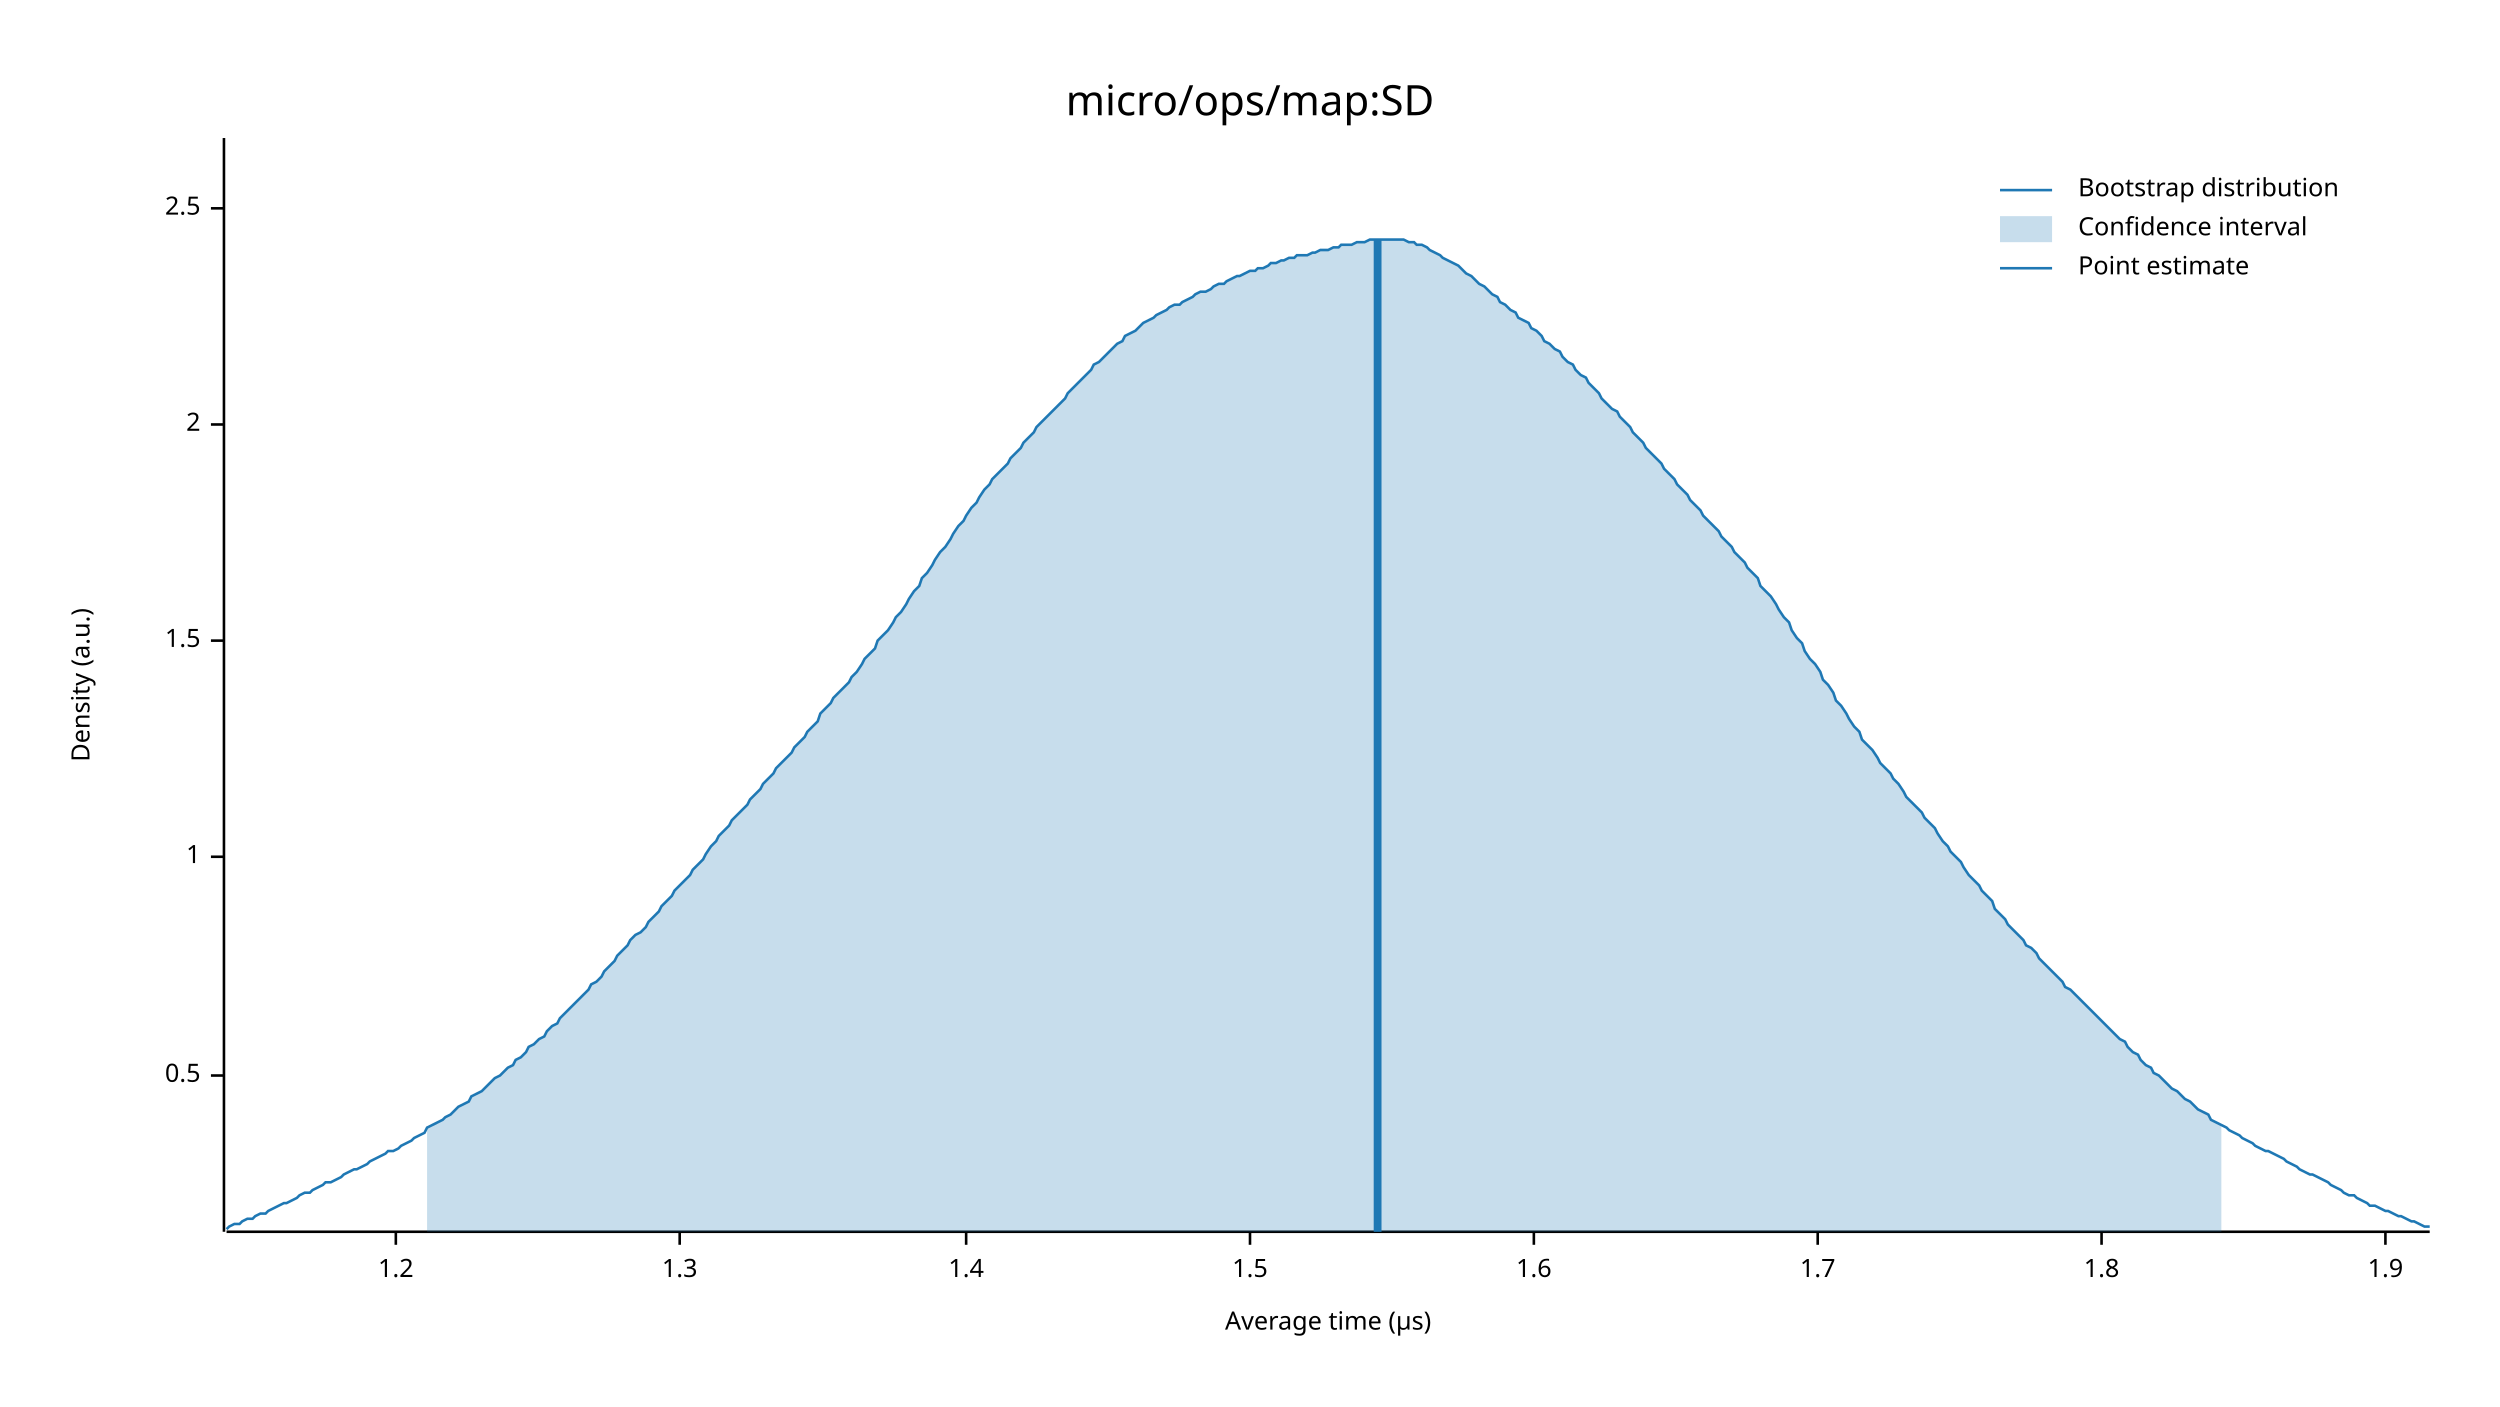
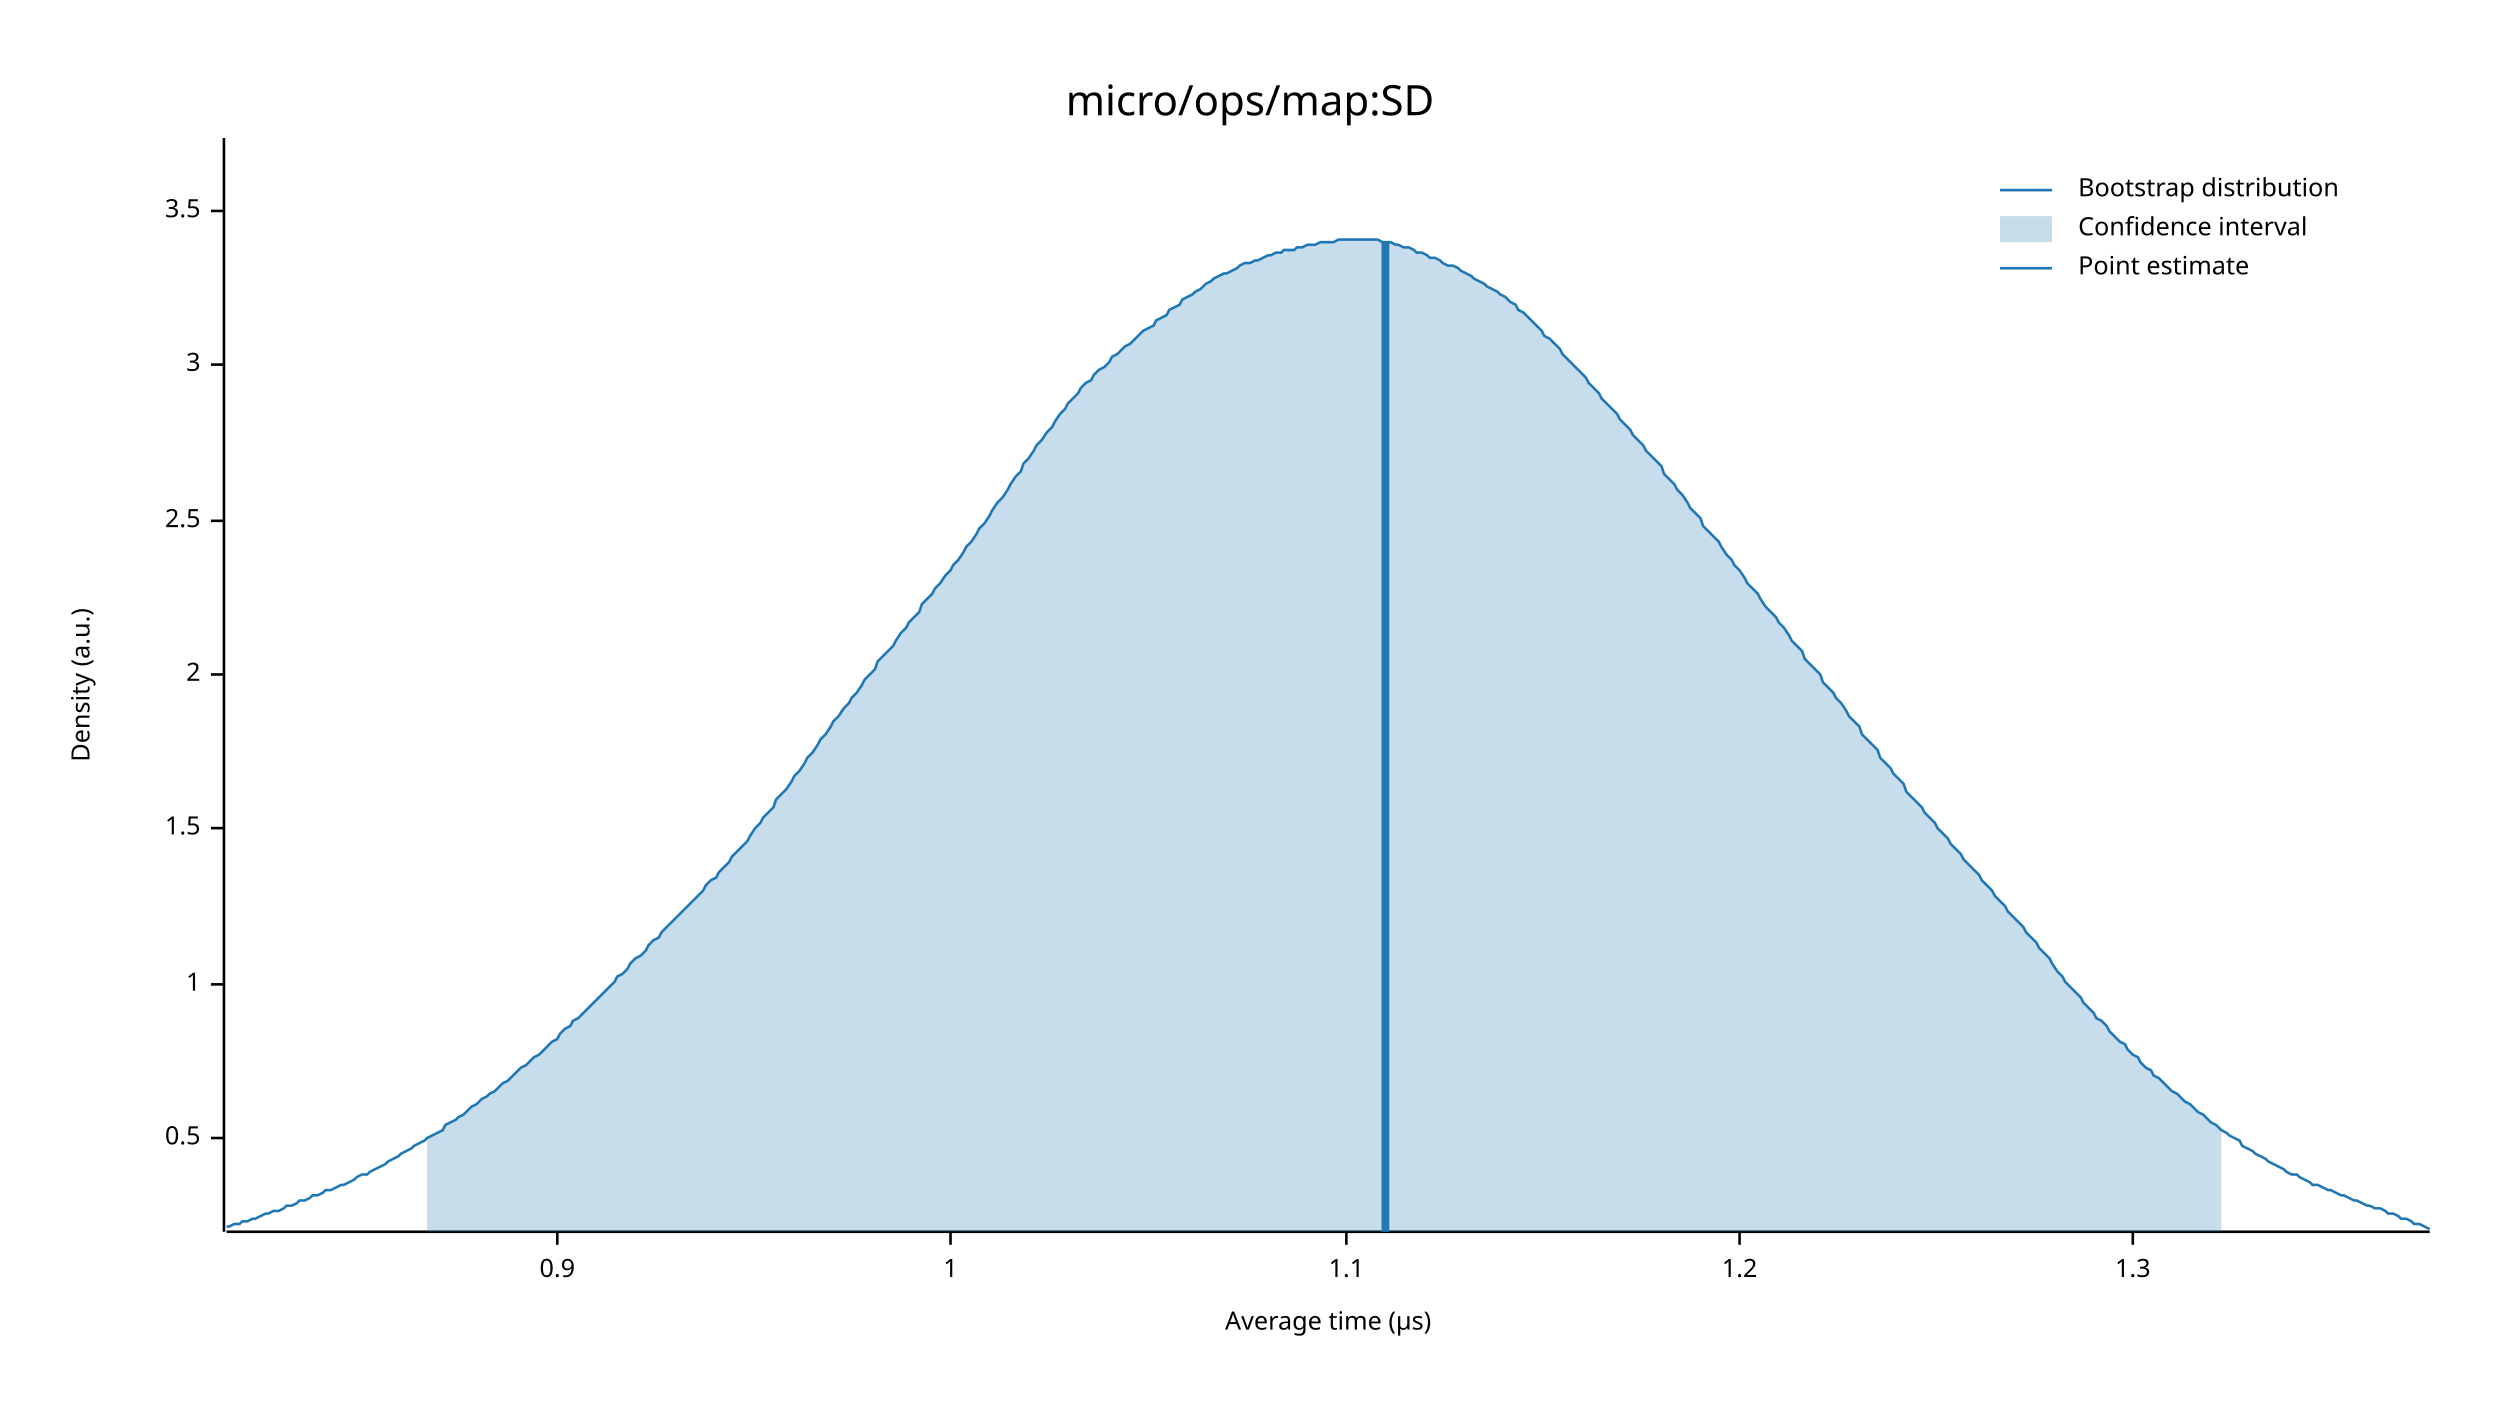
<svg xmlns="http://www.w3.org/2000/svg" width="960" height="540" viewBox="0 0 960 540">
  <text x="480" y="32" dy="0.76em" text-anchor="middle" font-family="sans-serif" font-size="16.129" opacity="1" fill="#000000">
micro/ops/map:SD
</text>
  <text x="27" y="263" dy="0.76em" text-anchor="middle" font-family="sans-serif" font-size="9.677" opacity="1" fill="#000000" transform="rotate(270, 27, 263)">
Density (a.u.)
</text>
  <text x="510" y="513" dy="-0.5ex" text-anchor="middle" font-family="sans-serif" font-size="9.677" opacity="1" fill="#000000">
Average time (µs)
</text>
  <polyline fill="none" opacity="1" stroke="#000000" stroke-width="1" points="86,53 86,473 " />
-   <text x="77" y="413" dy="0.5ex" text-anchor="end" font-family="sans-serif" font-size="9.677" opacity="1" fill="#000000">
+   <text x="77" y="437" dy="0.5ex" text-anchor="end" font-family="sans-serif" font-size="9.677" opacity="1" fill="#000000">
0.5
</text>
-   <polyline fill="none" opacity="1" stroke="#000000" stroke-width="1" points="81,413 86,413 " />
-   <text x="77" y="329" dy="0.5ex" text-anchor="end" font-family="sans-serif" font-size="9.677" opacity="1" fill="#000000">
+   <polyline fill="none" opacity="1" stroke="#000000" stroke-width="1" points="81,437 86,437 " />
+   <text x="77" y="378" dy="0.5ex" text-anchor="end" font-family="sans-serif" font-size="9.677" opacity="1" fill="#000000">
1
</text>
-   <polyline fill="none" opacity="1" stroke="#000000" stroke-width="1" points="81,329 86,329 " />
-   <text x="77" y="246" dy="0.5ex" text-anchor="end" font-family="sans-serif" font-size="9.677" opacity="1" fill="#000000">
+   <polyline fill="none" opacity="1" stroke="#000000" stroke-width="1" points="81,378 86,378 " />
+   <text x="77" y="318" dy="0.5ex" text-anchor="end" font-family="sans-serif" font-size="9.677" opacity="1" fill="#000000">
1.5
</text>
-   <polyline fill="none" opacity="1" stroke="#000000" stroke-width="1" points="81,246 86,246 " />
-   <text x="77" y="163" dy="0.5ex" text-anchor="end" font-family="sans-serif" font-size="9.677" opacity="1" fill="#000000">
+   <polyline fill="none" opacity="1" stroke="#000000" stroke-width="1" points="81,318 86,318 " />
+   <text x="77" y="259" dy="0.5ex" text-anchor="end" font-family="sans-serif" font-size="9.677" opacity="1" fill="#000000">
2
</text>
-   <polyline fill="none" opacity="1" stroke="#000000" stroke-width="1" points="81,163 86,163 " />
-   <text x="77" y="80" dy="0.5ex" text-anchor="end" font-family="sans-serif" font-size="9.677" opacity="1" fill="#000000">
+   <polyline fill="none" opacity="1" stroke="#000000" stroke-width="1" points="81,259 86,259 " />
+   <text x="77" y="200" dy="0.5ex" text-anchor="end" font-family="sans-serif" font-size="9.677" opacity="1" fill="#000000">
2.5
</text>
-   <polyline fill="none" opacity="1" stroke="#000000" stroke-width="1" points="81,80 86,80 " />
+   <polyline fill="none" opacity="1" stroke="#000000" stroke-width="1" points="81,200 86,200 " />
+   <text x="77" y="140" dy="0.5ex" text-anchor="end" font-family="sans-serif" font-size="9.677" opacity="1" fill="#000000">
+ 3
+ </text>
+   <polyline fill="none" opacity="1" stroke="#000000" stroke-width="1" points="81,140 86,140 " />
+   <text x="77" y="81" dy="0.5ex" text-anchor="end" font-family="sans-serif" font-size="9.677" opacity="1" fill="#000000">
+ 3.5
+ </text>
+   <polyline fill="none" opacity="1" stroke="#000000" stroke-width="1" points="81,81 86,81 " />
  <polyline fill="none" opacity="1" stroke="#000000" stroke-width="1" points="87,473 933,473 " />
-   <text x="152" y="483" dy="0.76em" text-anchor="middle" font-family="sans-serif" font-size="9.677" opacity="1" fill="#000000">
+   <text x="214" y="483" dy="0.76em" text-anchor="middle" font-family="sans-serif" font-size="9.677" opacity="1" fill="#000000">
+ 0.9
+ </text>
+   <polyline fill="none" opacity="1" stroke="#000000" stroke-width="1" points="214,473 214,478 " />
+   <text x="365" y="483" dy="0.76em" text-anchor="middle" font-family="sans-serif" font-size="9.677" opacity="1" fill="#000000">
+ 1
+ </text>
+   <polyline fill="none" opacity="1" stroke="#000000" stroke-width="1" points="365,473 365,478 " />
+   <text x="517" y="483" dy="0.76em" text-anchor="middle" font-family="sans-serif" font-size="9.677" opacity="1" fill="#000000">
+ 1.1
+ </text>
+   <polyline fill="none" opacity="1" stroke="#000000" stroke-width="1" points="517,473 517,478 " />
+   <text x="668" y="483" dy="0.76em" text-anchor="middle" font-family="sans-serif" font-size="9.677" opacity="1" fill="#000000">
1.2
</text>
-   <polyline fill="none" opacity="1" stroke="#000000" stroke-width="1" points="152,473 152,478 " />
-   <text x="261" y="483" dy="0.76em" text-anchor="middle" font-family="sans-serif" font-size="9.677" opacity="1" fill="#000000">
+   <polyline fill="none" opacity="1" stroke="#000000" stroke-width="1" points="668,473 668,478 " />
+   <text x="819" y="483" dy="0.76em" text-anchor="middle" font-family="sans-serif" font-size="9.677" opacity="1" fill="#000000">
1.3
</text>
-   <polyline fill="none" opacity="1" stroke="#000000" stroke-width="1" points="261,473 261,478 " />
-   <text x="371" y="483" dy="0.76em" text-anchor="middle" font-family="sans-serif" font-size="9.677" opacity="1" fill="#000000">
- 1.4
- </text>
-   <polyline fill="none" opacity="1" stroke="#000000" stroke-width="1" points="371,473 371,478 " />
-   <text x="480" y="483" dy="0.76em" text-anchor="middle" font-family="sans-serif" font-size="9.677" opacity="1" fill="#000000">
- 1.5
- </text>
-   <polyline fill="none" opacity="1" stroke="#000000" stroke-width="1" points="480,473 480,478 " />
-   <text x="589" y="483" dy="0.76em" text-anchor="middle" font-family="sans-serif" font-size="9.677" opacity="1" fill="#000000">
- 1.6
- </text>
-   <polyline fill="none" opacity="1" stroke="#000000" stroke-width="1" points="589,473 589,478 " />
-   <text x="698" y="483" dy="0.76em" text-anchor="middle" font-family="sans-serif" font-size="9.677" opacity="1" fill="#000000">
- 1.7
- </text>
-   <polyline fill="none" opacity="1" stroke="#000000" stroke-width="1" points="698,473 698,478 " />
-   <text x="807" y="483" dy="0.76em" text-anchor="middle" font-family="sans-serif" font-size="9.677" opacity="1" fill="#000000">
- 1.8
- </text>
-   <polyline fill="none" opacity="1" stroke="#000000" stroke-width="1" points="807,473 807,478 " />
-   <text x="916" y="483" dy="0.76em" text-anchor="middle" font-family="sans-serif" font-size="9.677" opacity="1" fill="#000000">
- 1.9
- </text>
-   <polyline fill="none" opacity="1" stroke="#000000" stroke-width="1" points="916,473 916,478 " />
-   <polyline fill="none" opacity="1" stroke="#1F78B4" stroke-width="1" points="87,472 88,471 90,470 92,470 93,469 95,468 97,468 98,467 100,466 102,466 103,465 105,464 107,463 109,462 110,462 112,461 114,460 115,459 117,458 119,458 120,457 122,456 124,455 125,454 127,454 129,453 131,452 132,451 134,450 136,449 137,449 139,448 141,447 142,446 144,445 146,444 148,443 149,442 151,442 153,441 154,440 156,439 158,438 159,437 161,436 163,435 164,433 166,432 168,431 170,430 171,429 173,428 175,426 176,425 178,424 180,423 181,421 183,420 185,419 187,417 188,416 190,414 192,413 193,412 195,410 197,409 198,407 200,406 202,404 203,402 205,401 207,399 209,398 210,396 212,394 214,393 215,391 217,389 219,387 220,386 222,384 224,382 226,380 227,378 229,377 231,375 232,373 234,371 236,369 237,367 239,365 241,363 242,361 244,359 246,358 248,356 249,354 251,352 253,350 254,348 256,346 258,344 259,342 261,340 263,338 265,336 266,334 268,332 270,330 271,328 273,325 275,323 276,321 278,319 280,317 281,315 283,313 285,311 287,309 288,307 290,305 292,303 293,301 295,299 297,297 298,295 300,293 302,291 304,289 305,287 307,285 309,283 310,281 312,279 314,277 315,274 317,272 319,270 320,268 322,266 324,264 326,262 327,260 329,258 331,255 332,253 334,251 336,249 337,246 339,244 341,242 343,239 344,237 346,235 348,232 349,230 351,227 353,225 354,222 356,220 358,217 359,215 361,212 363,210 365,207 366,205 368,202 370,200 371,198 373,195 375,193 376,191 378,188 380,186 381,184 383,182 385,180 387,178 388,176 390,174 392,172 393,170 395,168 397,166 398,164 400,162 402,160 404,158 405,157 407,155 409,153 410,151 412,149 414,147 415,146 417,144 419,142 420,140 422,139 424,137 426,135 427,134 429,132 431,131 432,129 434,128 436,127 437,126 439,124 441,123 443,122 444,121 446,120 448,119 449,118 451,117 453,117 454,116 456,115 458,114 459,113 461,112 463,112 465,111 466,110 468,109 470,109 471,108 473,107 475,106 476,106 478,105 480,104 482,104 483,103 485,103 487,102 488,101 490,101 492,100 493,100 495,99 497,99 498,98 500,98 502,98 504,97 505,97 507,96 509,96 510,96 512,95 514,95 515,94 517,94 519,94 521,93 522,93 524,93 526,92 527,92 529,92 531,92 532,92 534,92 536,92 537,92 539,92 541,93 543,93 544,94 546,94 548,95 549,96 551,97 553,98 554,99 556,100 558,101 560,102 561,103 563,105 565,106 566,107 568,109 570,110 571,111 573,113 575,114 576,116 578,117 580,119 582,120 583,122 585,123 587,124 588,126 590,127 592,129 593,131 595,132 597,134 599,135 600,137 602,139 604,140 605,142 607,144 609,145 610,147 612,149 614,151 615,153 617,155 619,157 621,158 622,160 624,162 626,164 627,166 629,168 631,170 632,172 634,174 636,176 638,178 639,180 641,182 643,184 644,186 646,188 648,190 649,192 651,194 653,196 654,198 656,200 658,202 660,204 661,206 663,208 665,210 666,212 668,214 670,216 671,218 673,220 675,222 676,225 678,227 680,229 682,232 683,234 685,237 687,239 688,242 690,245 692,247 693,250 695,253 697,255 699,258 700,261 702,263 704,266 705,269 707,271 709,274 710,276 712,279 714,281 715,284 717,286 719,288 721,291 722,293 724,295 726,297 727,299 729,301 731,304 732,306 734,308 736,310 738,312 739,314 741,316 743,318 744,320 746,323 748,325 749,327 751,329 753,331 754,333 756,336 758,338 760,340 761,342 763,344 765,346 766,349 768,351 770,353 771,355 773,357 775,359 777,361 778,363 780,364 782,366 783,368 785,370 787,372 788,373 790,375 792,377 793,379 795,380 797,382 799,384 800,385 802,387 804,389 805,390 807,392 809,394 810,395 812,397 814,399 816,400 817,402 819,404 821,405 822,407 824,409 826,410 827,412 829,413 831,415 832,416 834,418 836,419 838,421 839,422 841,423 843,425 844,426 846,427 848,428 849,430 851,431 853,432 855,433 856,434 858,435 860,436 861,437 863,438 865,439 866,440 868,441 870,442 871,442 873,443 875,444 877,445 878,446 880,447 882,448 883,449 885,450 887,451 888,451 890,452 892,453 894,454 895,455 897,456 899,457 900,458 902,459 904,459 905,460 907,461 909,462 910,463 912,463 914,464 916,465 917,465 919,466 921,467 922,467 924,468 926,469 927,469 929,470 931,471 933,471 " />
-   <polygon opacity="0.25" fill="#1F78B4" points="164,433 166,432 168,431 170,430 171,429 173,428 175,426 176,425 178,424 180,423 181,421 183,420 185,419 187,417 188,416 190,414 192,413 193,412 195,410 197,409 198,407 200,406 202,404 203,402 205,401 207,399 209,398 210,396 212,394 214,393 215,391 217,389 219,387 220,386 222,384 224,382 226,380 227,378 229,377 231,375 232,373 234,371 236,369 237,367 239,365 241,363 242,361 244,359 246,358 248,356 249,354 251,352 253,350 254,348 256,346 258,344 259,342 261,340 263,338 265,336 266,334 268,332 270,330 271,328 273,325 275,323 276,321 278,319 280,317 281,315 283,313 285,311 287,309 288,307 290,305 292,303 293,301 295,299 297,297 298,295 300,293 302,291 304,289 305,287 307,285 309,283 310,281 312,279 314,277 315,274 317,272 319,270 320,268 322,266 324,264 326,262 327,260 329,258 331,255 332,253 334,251 336,249 337,246 339,244 341,242 343,239 344,237 346,235 348,232 349,230 351,227 353,225 354,222 356,220 358,217 359,215 361,212 363,210 365,207 366,205 368,202 370,200 371,198 373,195 375,193 376,191 378,188 380,186 381,184 383,182 385,180 387,178 388,176 390,174 392,172 393,170 395,168 397,166 398,164 400,162 402,160 404,158 405,157 407,155 409,153 410,151 412,149 414,147 415,146 417,144 419,142 420,140 422,139 424,137 426,135 427,134 429,132 431,131 432,129 434,128 436,127 437,126 439,124 441,123 443,122 444,121 446,120 448,119 449,118 451,117 453,117 454,116 456,115 458,114 459,113 461,112 463,112 465,111 466,110 468,109 470,109 471,108 473,107 475,106 476,106 478,105 480,104 482,104 483,103 485,103 487,102 488,101 490,101 492,100 493,100 495,99 497,99 498,98 500,98 502,98 504,97 505,97 507,96 509,96 510,96 512,95 514,95 515,94 517,94 519,94 521,93 522,93 524,93 526,92 527,92 529,92 531,92 532,92 534,92 536,92 537,92 539,92 541,93 543,93 544,94 546,94 548,95 549,96 551,97 553,98 554,99 556,100 558,101 560,102 561,103 563,105 565,106 566,107 568,109 570,110 571,111 573,113 575,114 576,116 578,117 580,119 582,120 583,122 585,123 587,124 588,126 590,127 592,129 593,131 595,132 597,134 599,135 600,137 602,139 604,140 605,142 607,144 609,145 610,147 612,149 614,151 615,153 617,155 619,157 621,158 622,160 624,162 626,164 627,166 629,168 631,170 632,172 634,174 636,176 638,178 639,180 641,182 643,184 644,186 646,188 648,190 649,192 651,194 653,196 654,198 656,200 658,202 660,204 661,206 663,208 665,210 666,212 668,214 670,216 671,218 673,220 675,222 676,225 678,227 680,229 682,232 683,234 685,237 687,239 688,242 690,245 692,247 693,250 695,253 697,255 699,258 700,261 702,263 704,266 705,269 707,271 709,274 710,276 712,279 714,281 715,284 717,286 719,288 721,291 722,293 724,295 726,297 727,299 729,301 731,304 732,306 734,308 736,310 738,312 739,314 741,316 743,318 744,320 746,323 748,325 749,327 751,329 753,331 754,333 756,336 758,338 760,340 761,342 763,344 765,346 766,349 768,351 770,353 771,355 773,357 775,359 777,361 778,363 780,364 782,366 783,368 785,370 787,372 788,373 790,375 792,377 793,379 795,380 797,382 799,384 800,385 802,387 804,389 805,390 807,392 809,394 810,395 812,397 814,399 816,400 817,402 819,404 821,405 822,407 824,409 826,410 827,412 829,413 831,415 832,416 834,418 836,419 838,421 839,422 841,423 843,425 844,426 846,427 848,428 849,430 851,431 853,432 853,473 164,473 " />
-   <polyline fill="none" opacity="1" stroke="#1F78B4" stroke-width="3" points="529,473 529,92 " />
+   <polyline fill="none" opacity="1" stroke="#000000" stroke-width="1" points="819,473 819,478 " />
+   <polyline fill="none" opacity="1" stroke="#1F78B4" stroke-width="1" points="87,471 88,471 90,470 92,470 93,469 95,469 97,468 98,468 100,467 102,466 103,466 105,465 107,465 109,464 110,463 112,463 114,462 115,461 117,461 119,460 120,459 122,459 124,458 125,457 127,457 129,456 131,455 132,455 134,454 136,453 137,452 139,451 141,451 142,450 144,449 146,448 148,447 149,446 151,445 153,444 154,443 156,442 158,441 159,440 161,439 163,438 164,437 166,436 168,435 170,434 171,432 173,431 175,430 176,429 178,428 180,426 181,425 183,424 185,422 187,421 188,420 190,419 192,417 193,416 195,415 197,413 198,412 200,410 202,409 203,408 205,406 207,405 209,403 210,402 212,400 214,399 215,397 217,395 219,394 220,392 222,391 224,389 226,387 227,386 229,384 231,382 232,381 234,379 236,377 237,375 239,374 241,372 242,370 244,368 246,367 248,365 249,363 251,361 253,360 254,358 256,356 258,354 259,353 261,351 263,349 265,347 266,346 268,344 270,342 271,340 273,338 275,337 276,335 278,333 280,331 281,329 283,327 285,325 287,323 288,321 290,318 292,316 293,314 295,312 297,310 298,307 300,305 302,303 304,300 305,298 307,296 309,293 310,291 312,289 314,286 315,284 317,282 319,279 320,277 322,275 324,272 326,270 327,268 329,266 331,263 332,261 334,259 336,257 337,254 339,252 341,250 343,248 344,246 346,243 348,241 349,239 351,237 353,235 354,232 356,230 358,228 359,226 361,224 363,221 365,219 366,217 368,215 370,212 371,210 373,208 375,205 376,203 378,201 380,198 381,196 383,193 385,191 387,188 388,186 390,183 392,181 393,178 395,176 397,173 398,171 400,169 402,166 404,164 405,162 407,159 409,157 410,155 412,153 414,151 415,149 417,147 419,146 420,144 422,142 424,141 426,139 427,137 429,136 431,134 432,133 434,132 436,130 437,129 439,127 441,126 443,125 444,123 446,122 448,121 449,119 451,118 453,117 454,115 456,114 458,113 459,112 461,111 463,109 465,108 466,107 468,106 470,105 471,105 473,104 475,103 476,102 478,101 480,101 482,100 483,100 485,99 487,98 488,98 490,97 492,97 493,96 495,96 497,96 498,95 500,95 502,94 504,94 505,94 507,93 509,93 510,93 512,93 514,92 515,92 517,92 519,92 521,92 522,92 524,92 526,92 527,92 529,92 531,93 532,93 534,93 536,94 537,94 539,95 541,95 543,96 544,97 546,97 548,98 549,99 551,99 553,100 554,101 556,102 558,102 560,103 561,104 563,105 565,106 566,107 568,108 570,109 571,110 573,111 575,112 576,113 578,114 580,116 582,117 583,119 585,120 587,122 588,123 590,125 592,127 593,129 595,130 597,132 599,134 600,136 602,138 604,140 605,141 607,143 609,145 610,147 612,149 614,151 615,153 617,155 619,157 621,159 622,161 624,163 626,165 627,167 629,169 631,171 632,173 634,175 636,177 638,179 639,182 641,184 643,186 644,188 646,190 648,193 649,195 651,197 653,199 654,202 656,204 658,206 660,208 661,210 663,213 665,215 666,217 668,219 670,222 671,224 673,226 675,228 676,230 678,233 680,235 682,237 683,239 685,241 687,244 688,246 690,248 692,250 693,253 695,255 697,257 699,259 700,262 702,264 704,266 705,268 707,270 709,273 710,275 712,277 714,279 715,282 717,284 719,286 721,288 722,291 724,293 726,295 727,297 729,299 731,301 732,304 734,306 736,308 738,310 739,312 741,314 743,316 744,318 746,320 748,322 749,324 751,326 753,328 754,330 756,332 758,334 760,336 761,338 763,340 765,342 766,344 768,346 770,348 771,350 773,352 775,354 777,356 778,358 780,360 782,362 783,364 785,366 787,368 788,370 790,373 792,375 793,377 795,379 797,381 799,383 800,385 802,387 804,389 805,391 807,392 809,394 810,396 812,398 814,400 816,401 817,403 819,405 821,406 822,408 824,410 826,411 827,413 829,414 831,416 832,417 834,419 836,420 838,422 839,423 841,424 843,426 844,427 846,428 848,430 849,431 851,432 853,434 855,435 856,436 858,437 860,438 861,440 863,441 865,442 866,443 868,444 870,445 871,446 873,447 875,448 877,449 878,450 880,451 882,451 883,452 885,453 887,454 888,455 890,455 892,456 894,457 895,457 897,458 899,459 900,459 902,460 904,461 905,461 907,462 909,463 910,463 912,464 914,464 916,465 917,466 919,466 921,467 922,468 924,468 926,469 927,470 929,470 931,471 933,472 " />
+   <polygon opacity="0.25" fill="#1F78B4" points="164,437 166,436 168,435 170,434 171,432 173,431 175,430 176,429 178,428 180,426 181,425 183,424 185,422 187,421 188,420 190,419 192,417 193,416 195,415 197,413 198,412 200,410 202,409 203,408 205,406 207,405 209,403 210,402 212,400 214,399 215,397 217,395 219,394 220,392 222,391 224,389 226,387 227,386 229,384 231,382 232,381 234,379 236,377 237,375 239,374 241,372 242,370 244,368 246,367 248,365 249,363 251,361 253,360 254,358 256,356 258,354 259,353 261,351 263,349 265,347 266,346 268,344 270,342 271,340 273,338 275,337 276,335 278,333 280,331 281,329 283,327 285,325 287,323 288,321 290,318 292,316 293,314 295,312 297,310 298,307 300,305 302,303 304,300 305,298 307,296 309,293 310,291 312,289 314,286 315,284 317,282 319,279 320,277 322,275 324,272 326,270 327,268 329,266 331,263 332,261 334,259 336,257 337,254 339,252 341,250 343,248 344,246 346,243 348,241 349,239 351,237 353,235 354,232 356,230 358,228 359,226 361,224 363,221 365,219 366,217 368,215 370,212 371,210 373,208 375,205 376,203 378,201 380,198 381,196 383,193 385,191 387,188 388,186 390,183 392,181 393,178 395,176 397,173 398,171 400,169 402,166 404,164 405,162 407,159 409,157 410,155 412,153 414,151 415,149 417,147 419,146 420,144 422,142 424,141 426,139 427,137 429,136 431,134 432,133 434,132 436,130 437,129 439,127 441,126 443,125 444,123 446,122 448,121 449,119 451,118 453,117 454,115 456,114 458,113 459,112 461,111 463,109 465,108 466,107 468,106 470,105 471,105 473,104 475,103 476,102 478,101 480,101 482,100 483,100 485,99 487,98 488,98 490,97 492,97 493,96 495,96 497,96 498,95 500,95 502,94 504,94 505,94 507,93 509,93 510,93 512,93 514,92 515,92 517,92 519,92 521,92 522,92 524,92 526,92 527,92 529,92 531,93 532,93 534,93 536,94 537,94 539,95 541,95 543,96 544,97 546,97 548,98 549,99 551,99 553,100 554,101 556,102 558,102 560,103 561,104 563,105 565,106 566,107 568,108 570,109 571,110 573,111 575,112 576,113 578,114 580,116 582,117 583,119 585,120 587,122 588,123 590,125 592,127 593,129 595,130 597,132 599,134 600,136 602,138 604,140 605,141 607,143 609,145 610,147 612,149 614,151 615,153 617,155 619,157 621,159 622,161 624,163 626,165 627,167 629,169 631,171 632,173 634,175 636,177 638,179 639,182 641,184 643,186 644,188 646,190 648,193 649,195 651,197 653,199 654,202 656,204 658,206 660,208 661,210 663,213 665,215 666,217 668,219 670,222 671,224 673,226 675,228 676,230 678,233 680,235 682,237 683,239 685,241 687,244 688,246 690,248 692,250 693,253 695,255 697,257 699,259 700,262 702,264 704,266 705,268 707,270 709,273 710,275 712,277 714,279 715,282 717,284 719,286 721,288 722,291 724,293 726,295 727,297 729,299 731,301 732,304 734,306 736,308 738,310 739,312 741,314 743,316 744,318 746,320 748,322 749,324 751,326 753,328 754,330 756,332 758,334 760,336 761,338 763,340 765,342 766,344 768,346 770,348 771,350 773,352 775,354 777,356 778,358 780,360 782,362 783,364 785,366 787,368 788,370 790,373 792,375 793,377 795,379 797,381 799,383 800,385 802,387 804,389 805,391 807,392 809,394 810,396 812,398 814,400 816,401 817,403 819,405 821,406 822,408 824,410 826,411 827,413 829,414 831,416 832,417 834,419 836,420 838,422 839,423 841,424 843,426 844,427 846,428 848,430 849,431 851,432 853,434 853,473 164,473 " />
+   <polyline fill="none" opacity="1" stroke="#1F78B4" stroke-width="3" points="532,473 532,93 " />
  <text x="798" y="68" dy="0.76em" text-anchor="start" font-family="sans-serif" font-size="9.677" opacity="1" fill="#000000">
Bootstrap distribution
</text>
  <text x="798" y="83" dy="0.76em" text-anchor="start" font-family="sans-serif" font-size="9.677" opacity="1" fill="#000000">
Confidence interval
</text>
  <text x="798" y="98" dy="0.76em" text-anchor="start" font-family="sans-serif" font-size="9.677" opacity="1" fill="#000000">
Point estimate
</text>
  <polyline fill="none" opacity="1" stroke="#1F78B4" stroke-width="1" points="768,73 788,73 " />
  <rect x="768" y="83" width="20" height="10" opacity="0.25" fill="#1F78B4" stroke="none" />
  <polyline fill="none" opacity="1" stroke="#1F78B4" stroke-width="1" points="768,103 788,103 " />
</svg>
